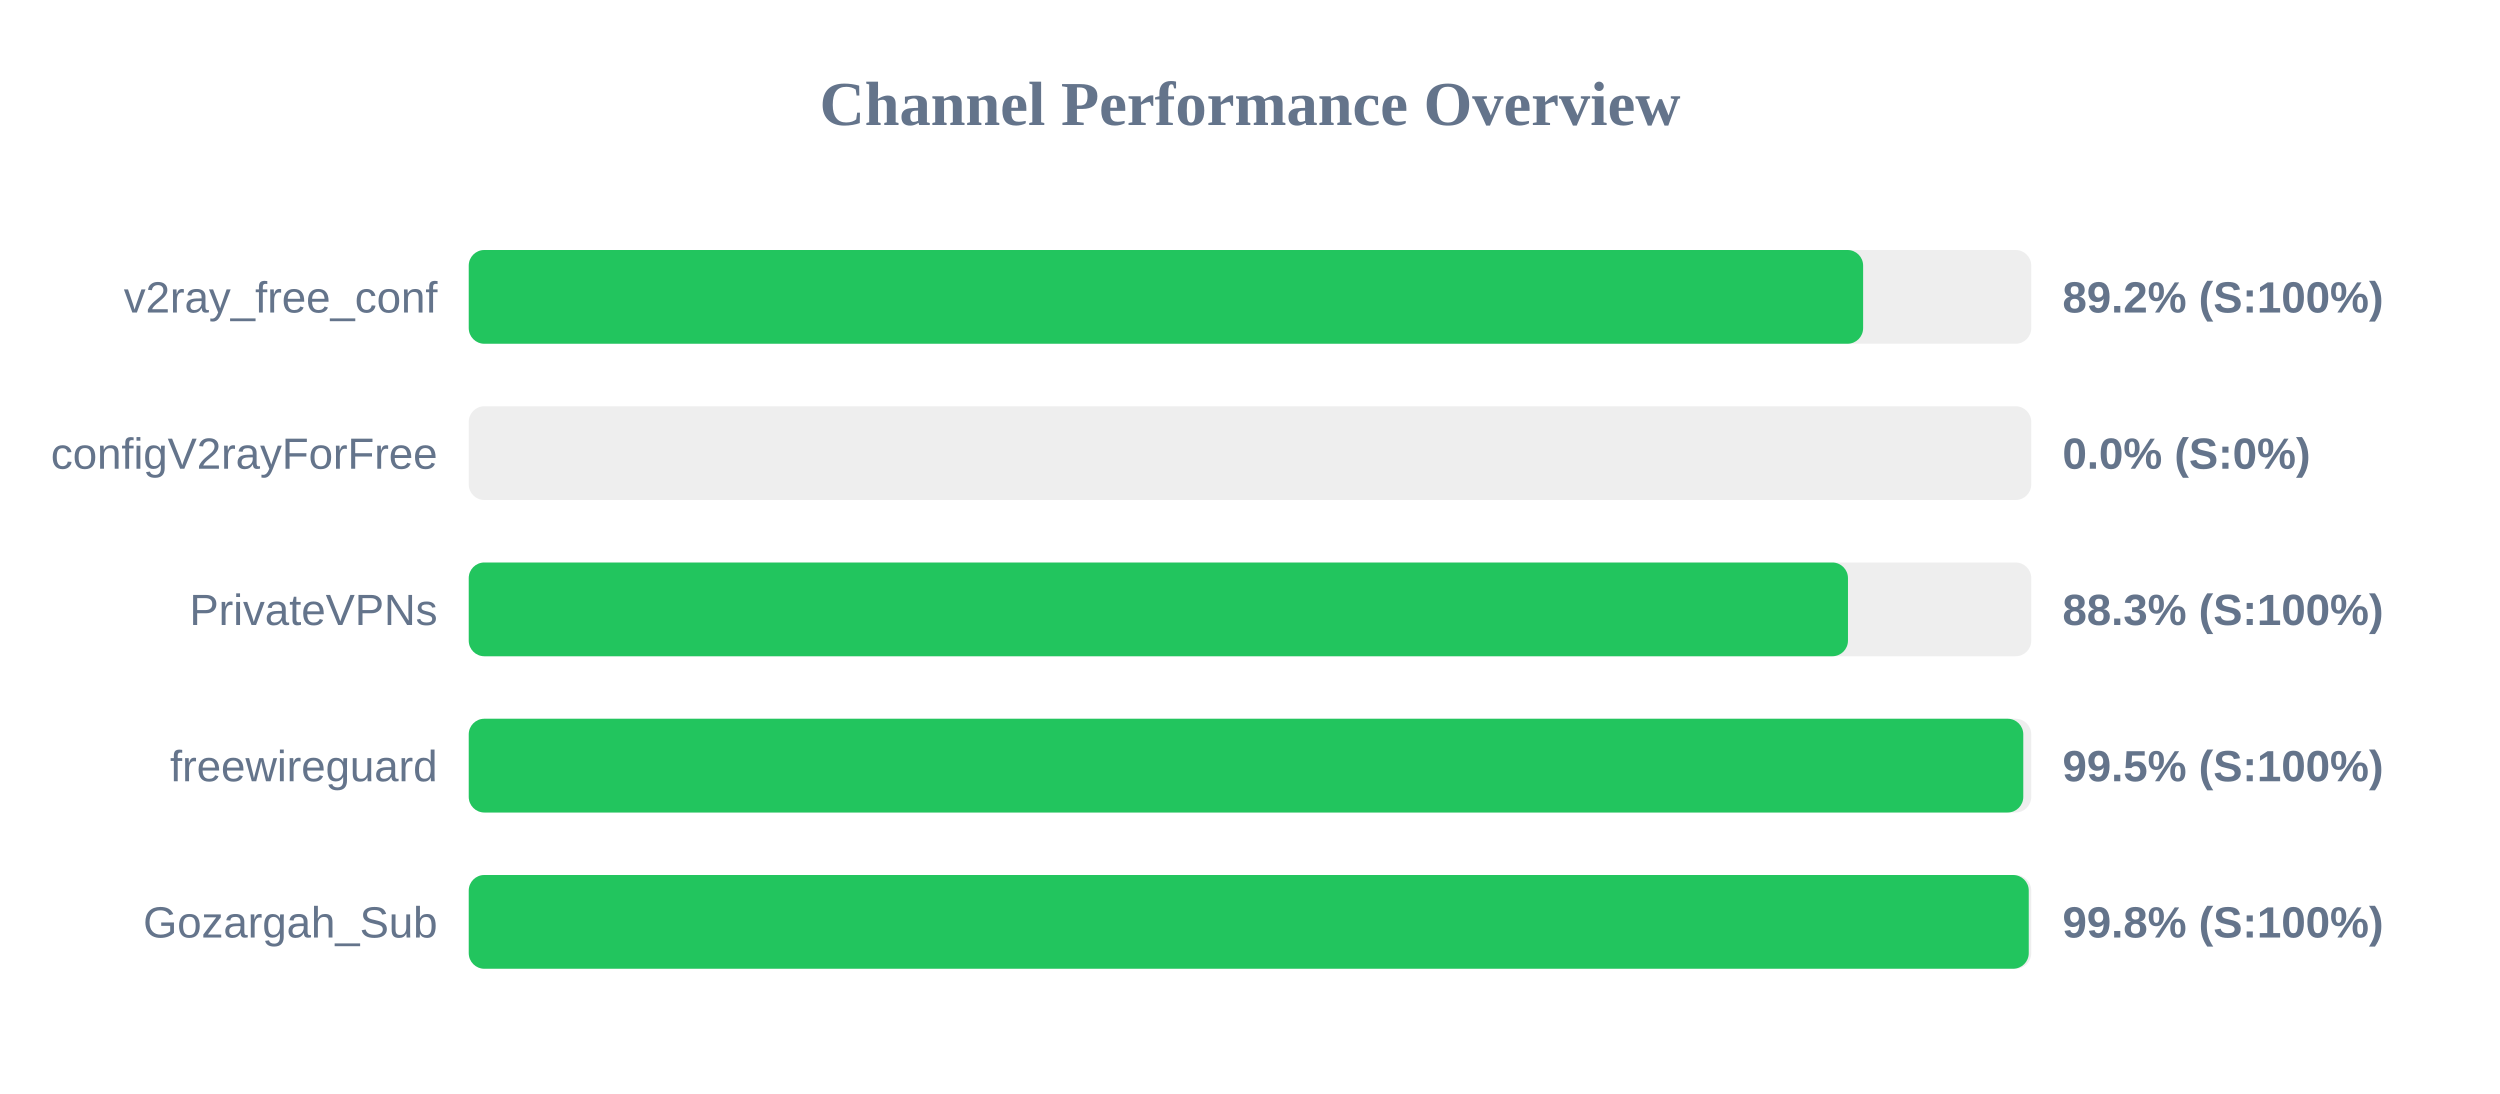
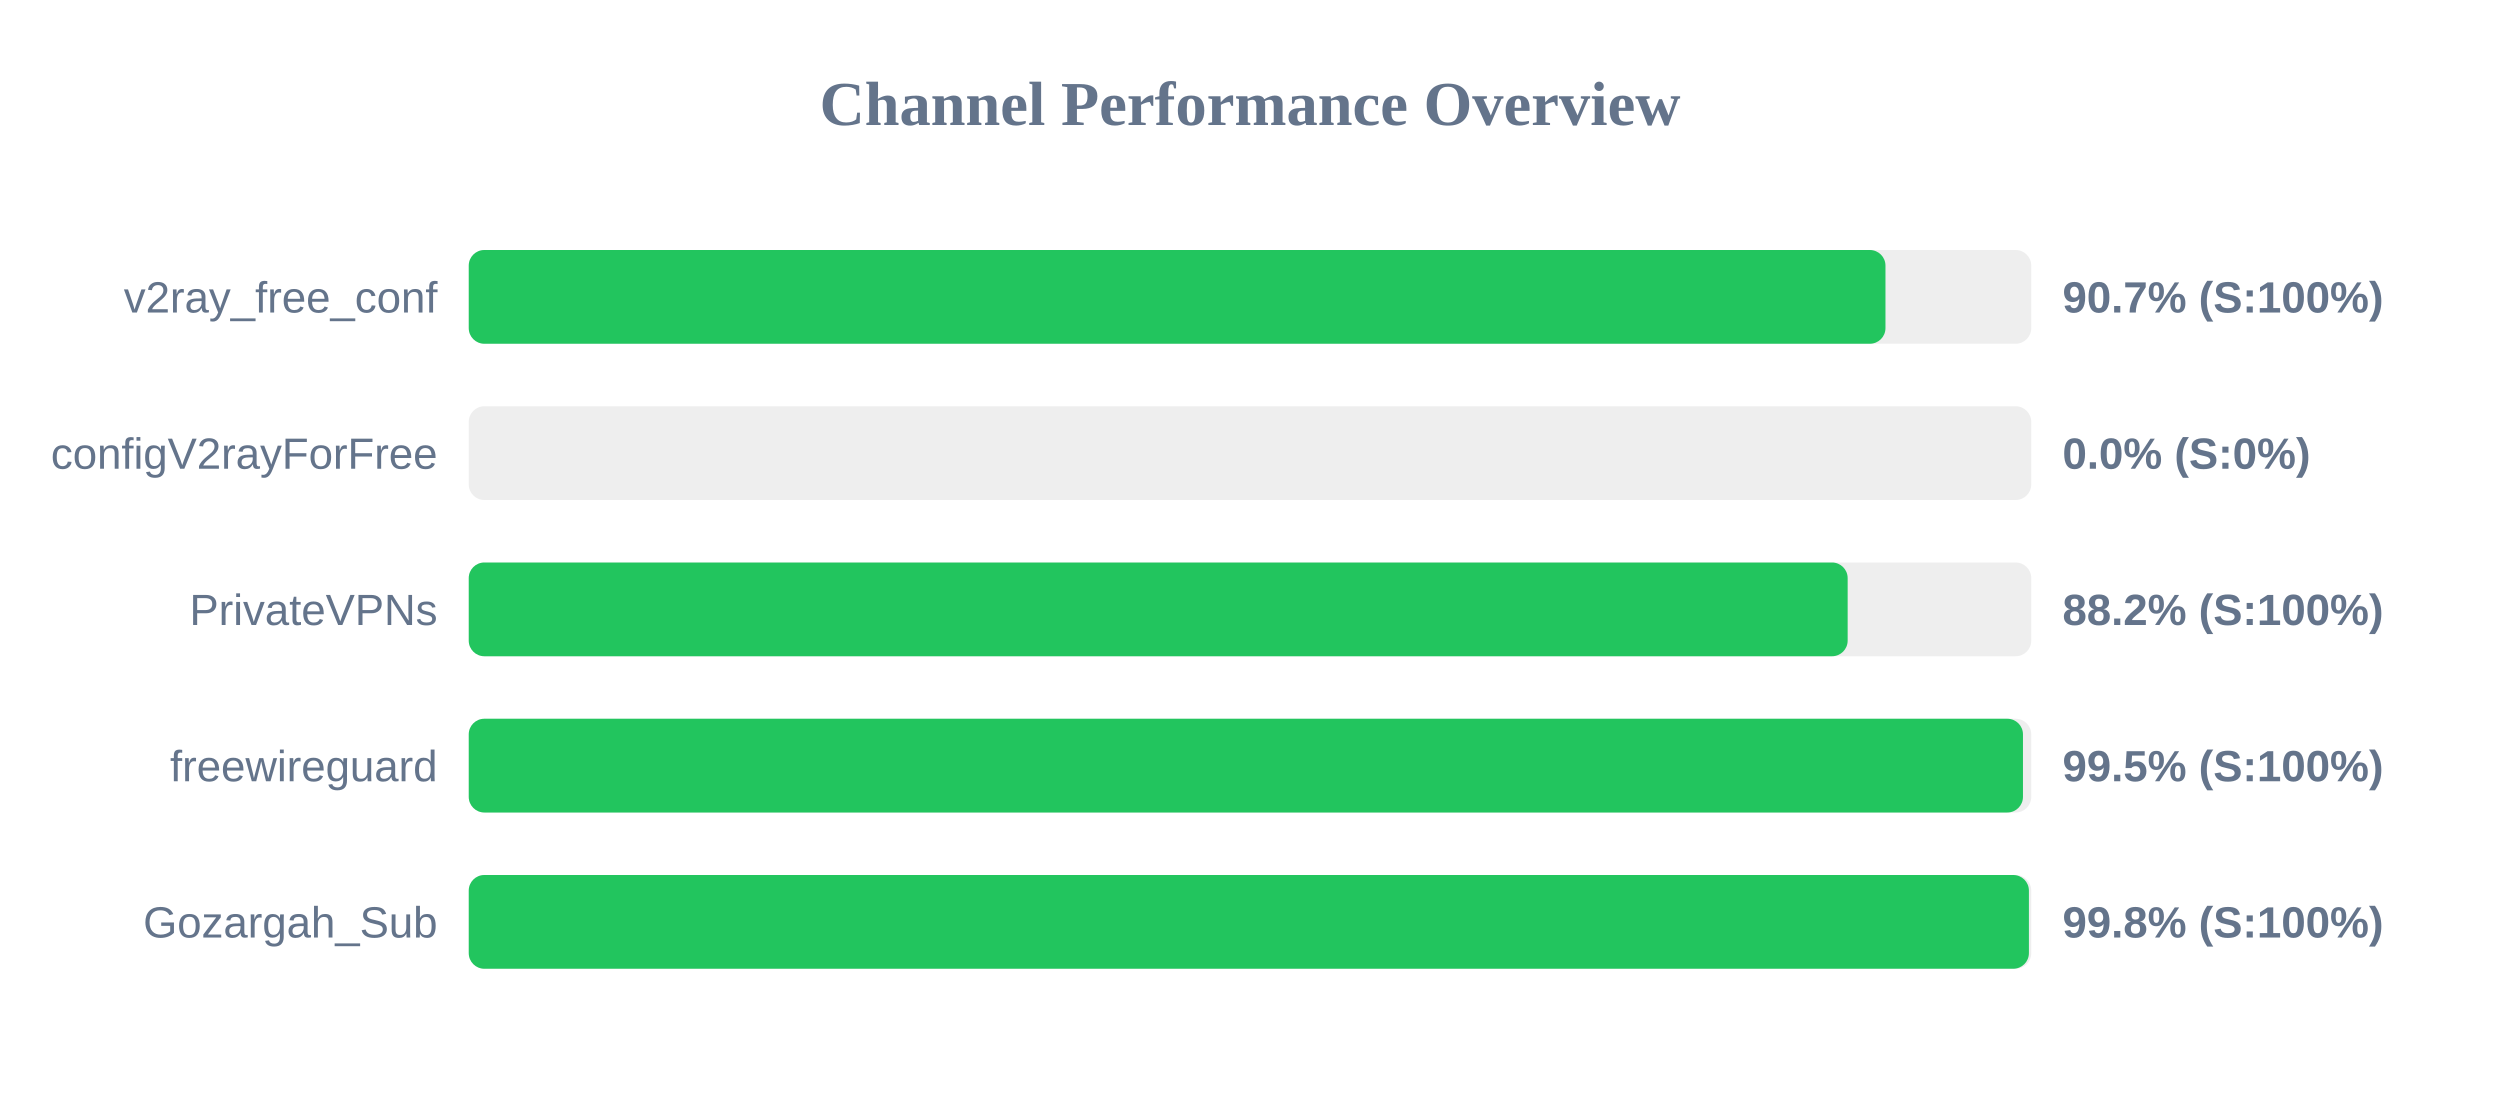
<svg xmlns="http://www.w3.org/2000/svg" width="800" height="350" version="1.1">
  <style>
        .row { font: 14px Arial; fill: #64748b; }
        .score { font: bold 14px Arial; fill: #64748b; }
    </style>
  <text x="400" y="40" text-anchor="middle" font-size="20px" font-weight="bold" fill="#64748b">Channel Performance Overview</text>
  <rect x="150" y="80" width="500" height="30" fill="#eee" rx="5" />
-   <rect x="150" y="80" width="446.2" height="30" fill="#22c55e" rx="5" />
+   <rect x="150" y="80" width="453.35" height="30" fill="#22c55e" rx="5" />
  <text x="140" y="100" text-anchor="end" class="row">v2ray_free_conf</text>
-   <text x="660" y="100" text-anchor="start" class="score">89.2% (S:100%)</text>
+   <text x="660" y="100" text-anchor="start" class="score">90.7% (S:100%)</text>
  <rect x="150" y="130" width="500" height="30" fill="#eee" rx="5" />
  <rect x="150" y="130" width="0.0" height="30" fill="#ef4444" rx="5" />
  <text x="140" y="150" text-anchor="end" class="row">configV2rayForFree</text>
  <text x="660" y="150" text-anchor="start" class="score">0.0% (S:0%)</text>
  <rect x="150" y="180" width="500" height="30" fill="#eee" rx="5" />
-   <rect x="150" y="180" width="441.35" height="30" fill="#22c55e" rx="5" />
+   <rect x="150" y="180" width="441.25" height="30" fill="#22c55e" rx="5" />
  <text x="140" y="200" text-anchor="end" class="row">PrivateVPNs</text>
-   <text x="660" y="200" text-anchor="start" class="score">88.3% (S:100%)</text>
+   <text x="660" y="200" text-anchor="start" class="score">88.2% (S:100%)</text>
  <rect x="150" y="230" width="500" height="30" fill="#eee" rx="5" />
-   <rect x="150" y="230" width="497.45" height="30" fill="#22c55e" rx="5" />
+   <rect x="150" y="230" width="497.35" height="30" fill="#22c55e" rx="5" />
  <text x="140" y="250" text-anchor="end" class="row">freewireguard</text>
  <text x="660" y="250" text-anchor="start" class="score">99.5% (S:100%)</text>
  <rect x="150" y="280" width="500" height="30" fill="#eee" rx="5" />
-   <rect x="150" y="280" width="499.2" height="30" fill="#22c55e" rx="5" />
+   <rect x="150" y="280" width="499.25" height="30" fill="#22c55e" rx="5" />
  <text x="140" y="300" text-anchor="end" class="row">Gozargah_Sub</text>
  <text x="660" y="300" text-anchor="start" class="score">99.8% (S:100%)</text>
</svg>
